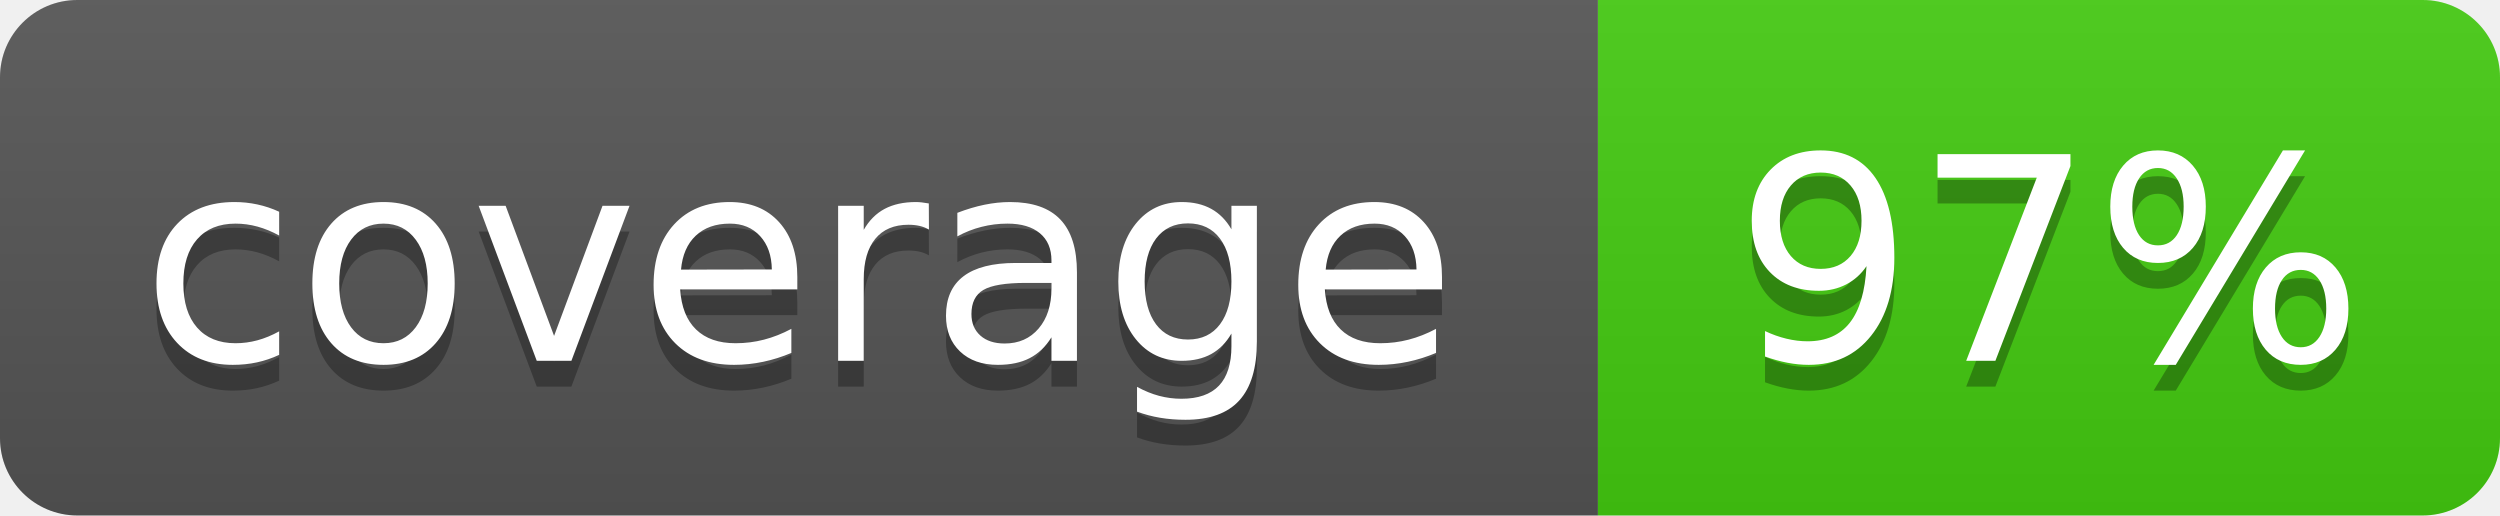
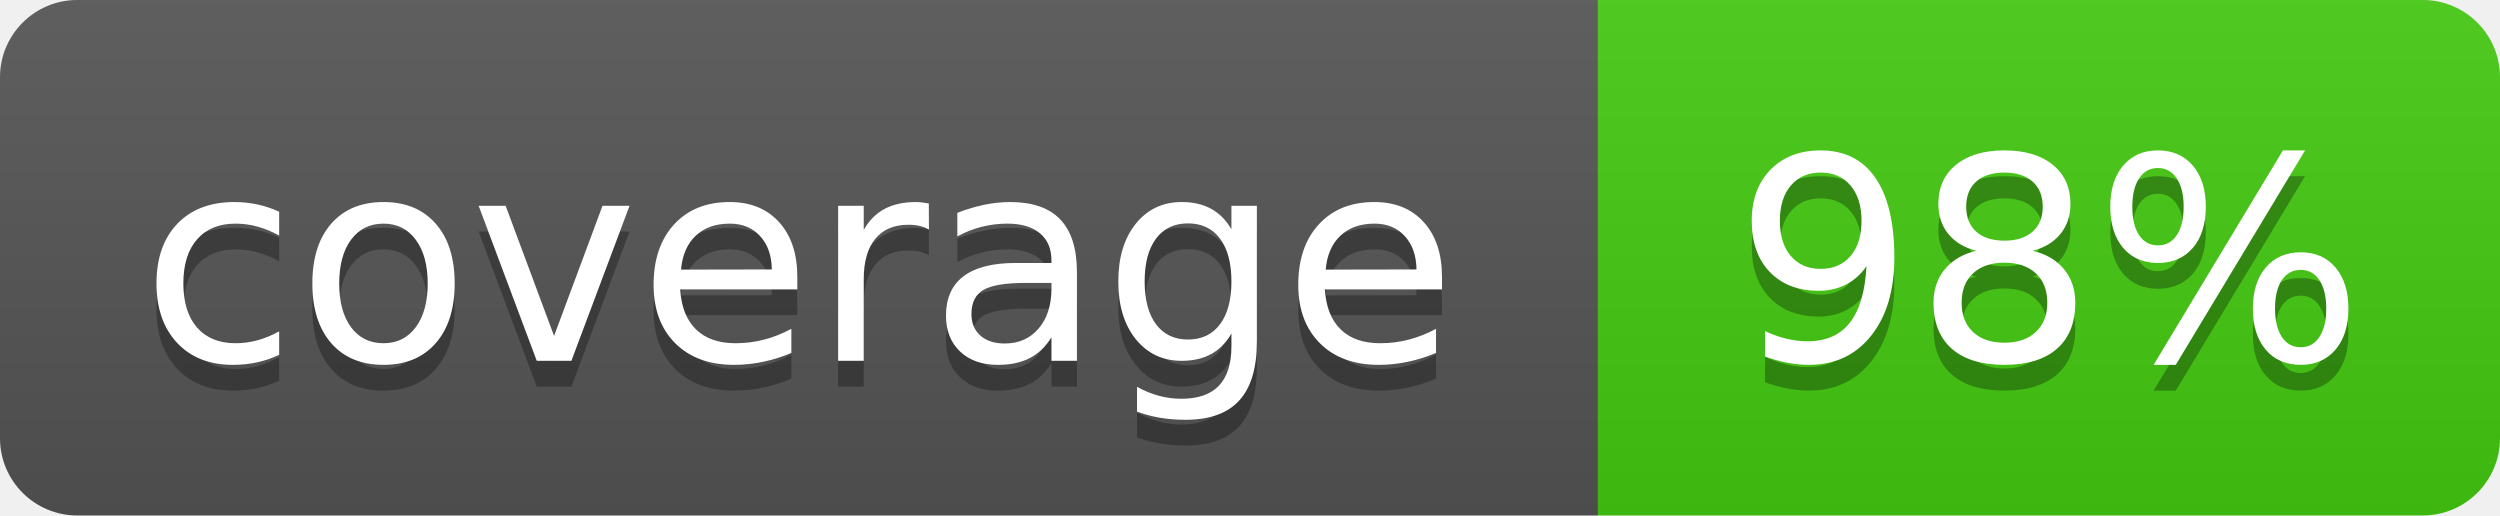
- <svg xmlns="http://www.w3.org/2000/svg" width="97" height="20" role="img" aria-label="coverage: 97%">
+ <svg xmlns="http://www.w3.org/2000/svg" width="97" height="20" role="img" aria-label="coverage: 98%">
  <linearGradient id="s" x2="0" y2="100%">
    <stop offset="0" stop-color="#bbb" stop-opacity=".1" />
    <stop offset="1" stop-opacity=".1" />
  </linearGradient>
  <clipPath id="r">
    <rect width="97" height="20" rx="3" fill="#fff" />
  </clipPath>
  <g clip-path="url(#r)">
    <rect width="62" height="20" fill="#555" />
    <rect x="62" width="35" height="20" fill="#4c1" />
    <rect width="97" height="20" fill="url(#s)" />
  </g>
  <g fill="#fff" text-anchor="middle" font-family="Verdana,Geneva,DejaVu Sans,sans-serif" text-rendering="geometricPrecision" font-size="110">
    <text aria-hidden="true" x="310" y="150" fill="#010101" fill-opacity=".3" transform="scale(.1)" textLength="520">coverage</text>
    <text x="310" y="140" transform="scale(.1)" textLength="520">coverage</text>
-     <text aria-hidden="true" x="795" y="150" fill="#010101" fill-opacity=".3" transform="scale(.1)" textLength="250">97%</text>
-     <text x="795" y="140" transform="scale(.1)" textLength="250">97%</text>
+     <text aria-hidden="true" x="795" y="150" fill="#010101" fill-opacity=".3" transform="scale(.1)" textLength="250">98%</text>
+     <text x="795" y="140" transform="scale(.1)" textLength="250">98%</text>
  </g>
</svg>
